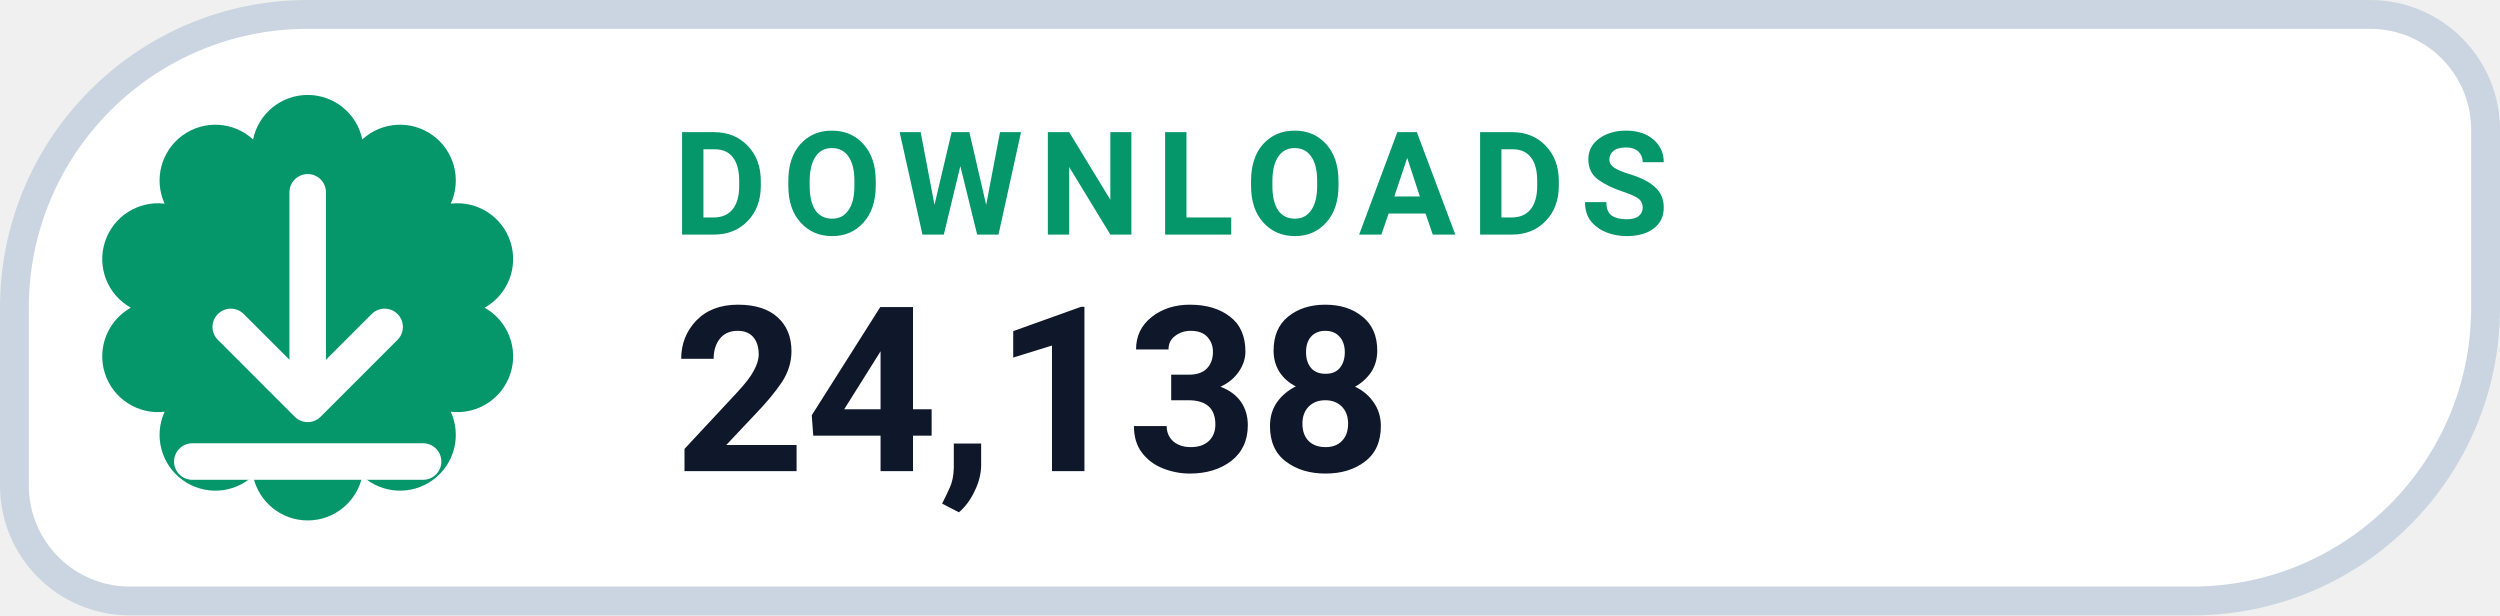
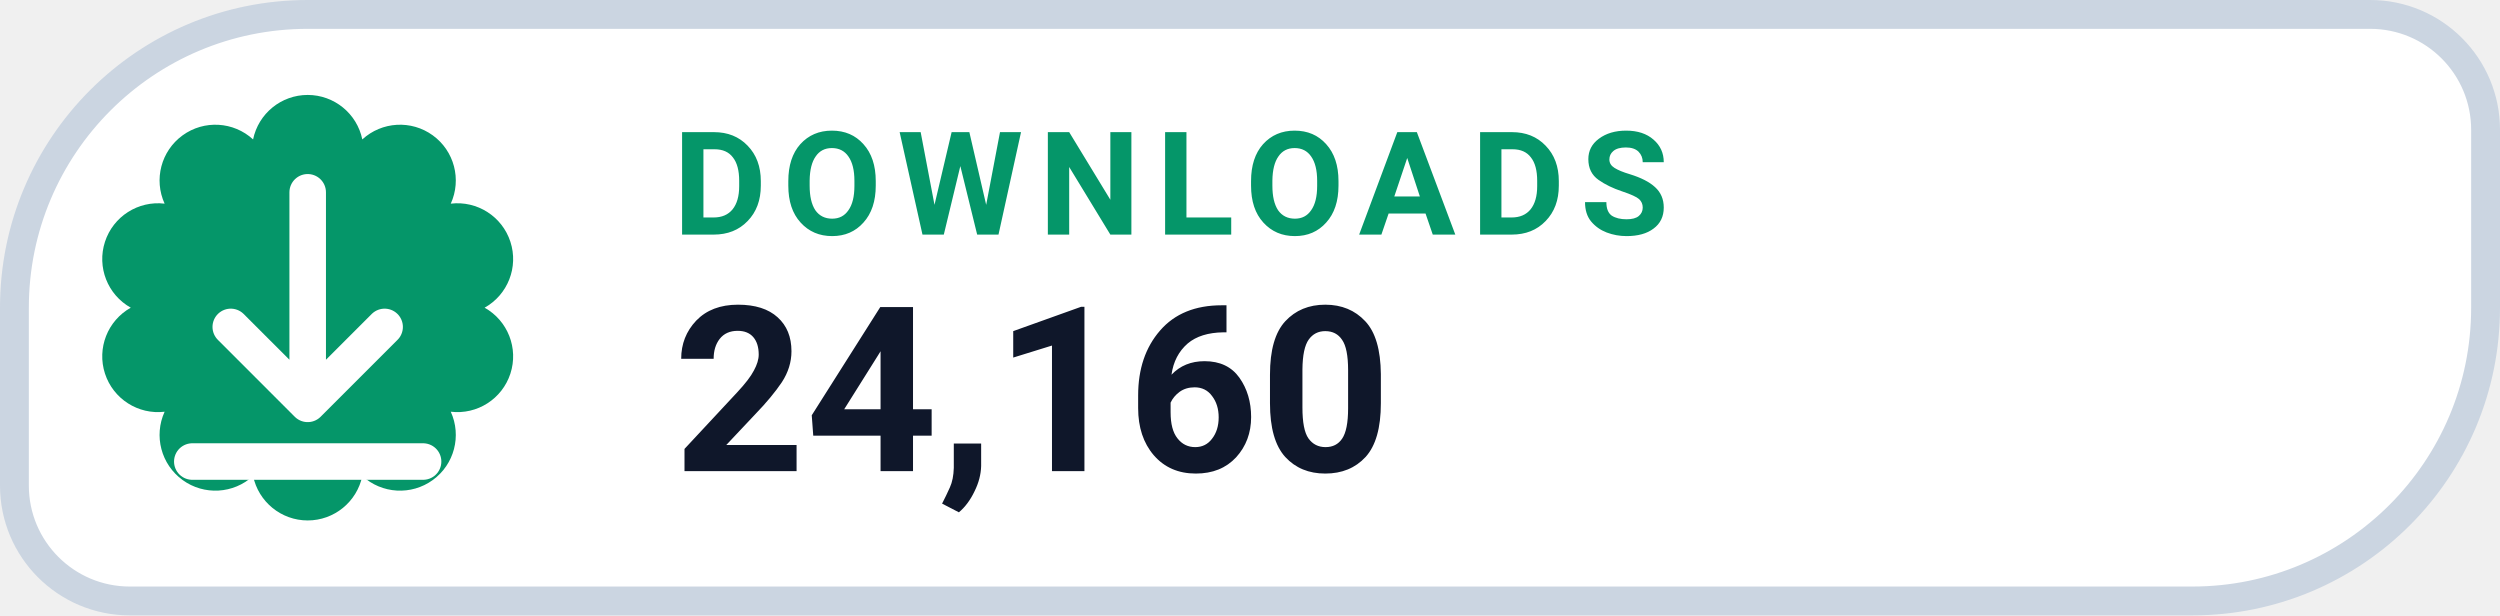
- <svg xmlns="http://www.w3.org/2000/svg" width="130" height="32" viewBox="0 0 130 32" role="img" aria-label="DOWNLOADS 24,138">
+ <svg xmlns="http://www.w3.org/2000/svg" width="130" height="32" viewBox="0 0 130 32" role="img" aria-label="DOWNLOADS 24,160">
  <path d="M 16.00 0.75 H 123.25 A 6.00 6.00 0 0 1 129.25 6.75 V 16.00 A 15.25 15.25 0 0 1 114.00 31.25 H 6.75 A 6.00 6.00 0 0 1 0.75 25.25 V 16.00 A 15.25 15.25 0 0 1 16.00 0.75 Z" fill="#FFFFFF" stroke="#CBD5E1" stroke-width="1.5" />
  <path d="M 13.16 7.25 A 2.90 2.90 0 0 1 18.84 7.25 A 2.90 2.90 0 0 1 23.44 10.59 A 2.90 2.90 0 0 1 25.20 16.00 A 2.90 2.90 0 0 1 23.44 21.41 A 2.90 2.90 0 0 1 18.84 24.75 A 2.90 2.90 0 0 1 13.16 24.75 A 2.90 2.90 0 0 1 8.56 21.41 A 2.90 2.90 0 0 1 6.80 16.00 A 2.90 2.90 0 0 1 8.56 10.59 A 2.90 2.90 0 0 1 13.16 7.25 Z" fill="#059669" />
  <g transform="translate(16 16)" style="color:#FFFFFF;">
    <path d="M0 -6 v11 m0 0 l4 -4 m-4 4 l-4 -4 M-6 8 h12" fill="none" stroke="currentColor" stroke-width="1.9" stroke-linecap="round" stroke-linejoin="round" />
  </g>
  <text x="35" y="12.2" fill="#059669" font-family="-apple-system,BlinkMacSystemFont,'Segoe UI',Roboto,Helvetica,Arial,sans-serif" font-size="7.5" font-weight="700" letter-spacing=".8">DOWNLOADS</text>
-   <text x="35" y="24.5" fill="#0F172A" font-family="-apple-system,BlinkMacSystemFont,'Segoe UI',Roboto,Helvetica,Arial,sans-serif" font-size="12" font-weight="750">24,138</text>
+   <text x="35" y="24.5" fill="#0F172A" font-family="-apple-system,BlinkMacSystemFont,'Segoe UI',Roboto,Helvetica,Arial,sans-serif" font-size="12" font-weight="750">24,160</text>
</svg>
